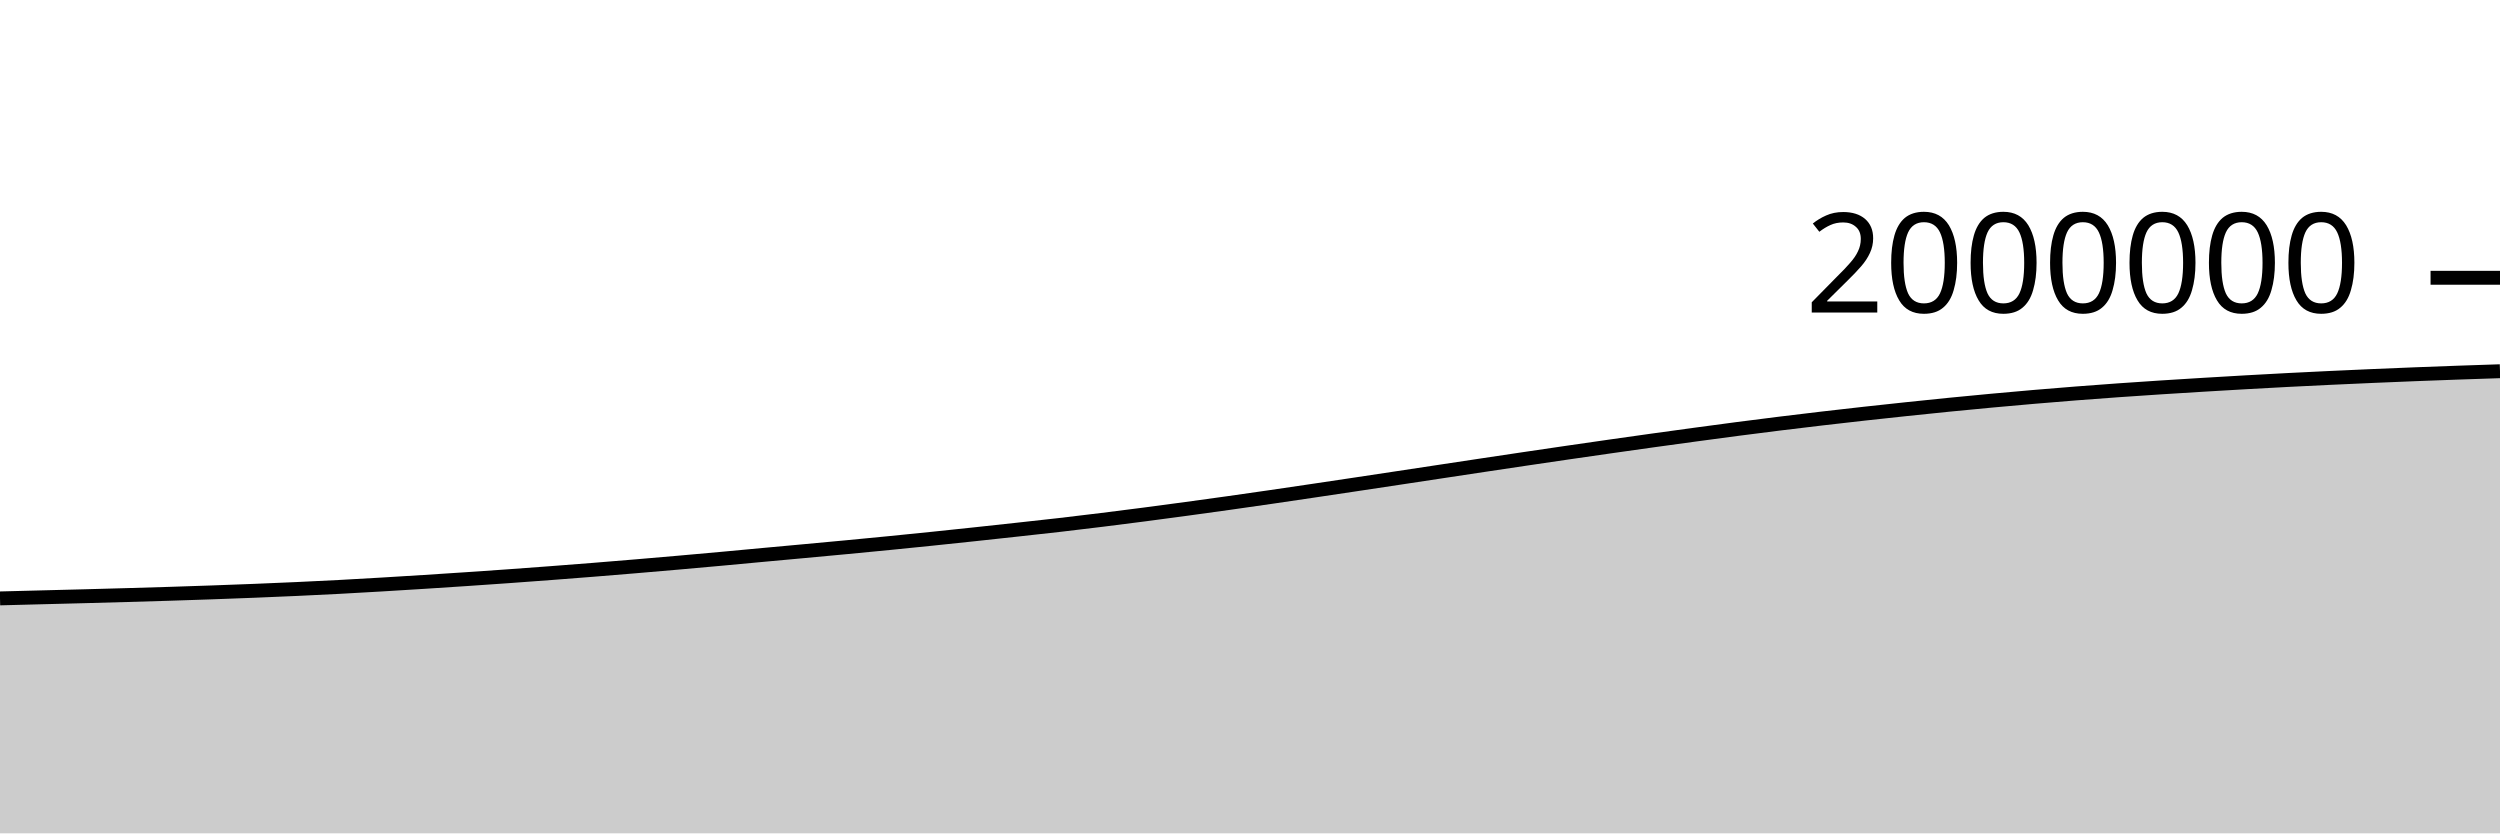
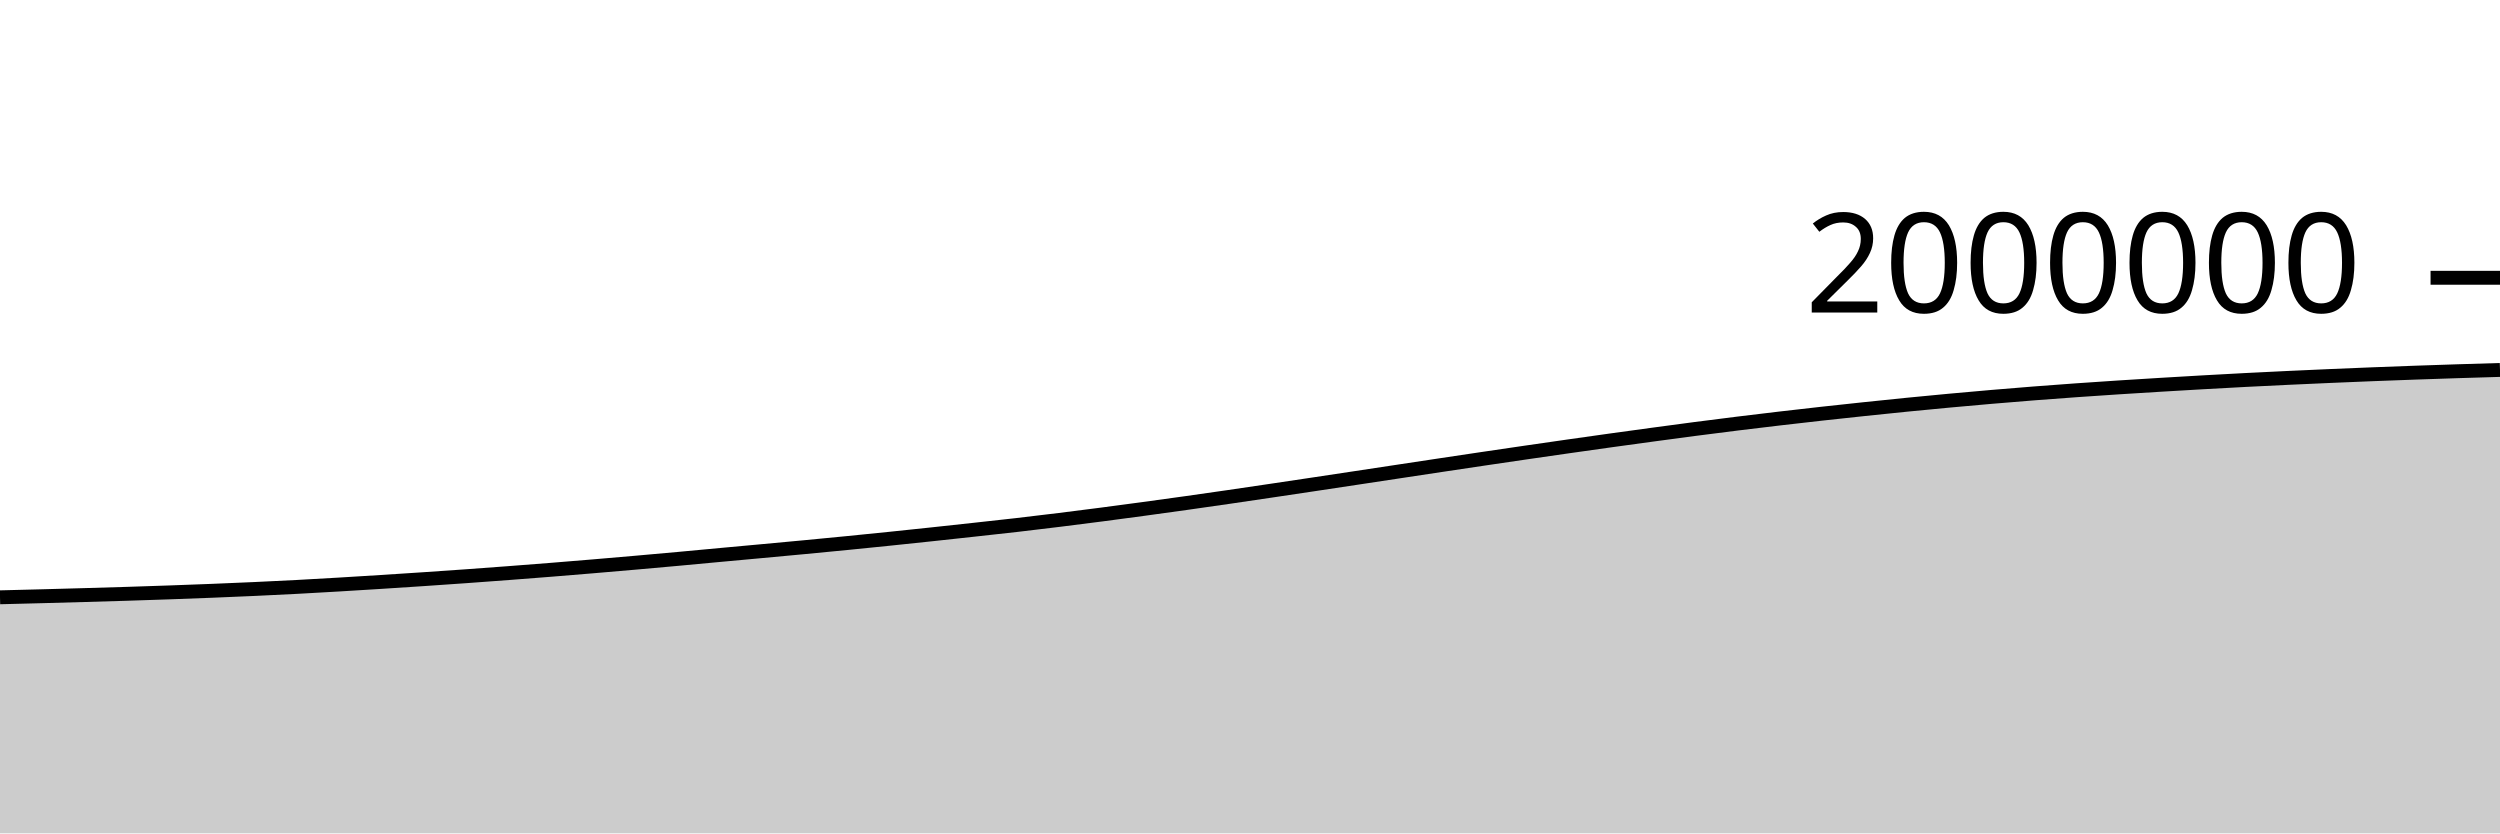
<svg xmlns="http://www.w3.org/2000/svg" viewBox="0 0 180 60">
  <g transform="translate(0,20)">
-     <path class="area" fill="rgba(0, 0, 0, 0.2)" d="M0,23.085C1.017,23.058,2.034,23.032,3.051,23.006C4.068,22.98,5.085,22.955,6.102,22.928C7.119,22.901,8.136,22.873,9.153,22.844C10.169,22.815,11.186,22.786,12.203,22.754C13.22,22.722,14.237,22.688,15.254,22.652C16.271,22.616,17.288,22.578,18.305,22.538C19.322,22.497,20.339,22.454,21.356,22.408C22.373,22.361,23.39,22.313,24.407,22.259C25.424,22.206,26.441,22.146,27.458,22.086C28.475,22.026,29.492,21.962,30.508,21.898C31.525,21.833,32.542,21.767,33.559,21.699C34.576,21.631,35.593,21.56,36.61,21.488C37.627,21.415,38.644,21.34,39.661,21.263C40.678,21.186,41.695,21.107,42.712,21.026C43.729,20.944,44.746,20.86,45.763,20.775C46.78,20.689,47.797,20.603,48.814,20.513C49.831,20.424,50.847,20.333,51.864,20.24C52.881,20.147,53.898,20.05,54.915,19.956C55.932,19.862,56.949,19.77,57.966,19.676C58.983,19.582,60,19.488,61.017,19.392C62.034,19.295,63.051,19.198,64.068,19.097C65.085,18.996,66.102,18.893,67.119,18.789C68.136,18.684,69.153,18.576,70.169,18.468C71.186,18.359,72.203,18.249,73.22,18.137C74.237,18.026,75.254,17.916,76.271,17.799C77.288,17.681,78.305,17.559,79.322,17.433C80.339,17.308,81.356,17.177,82.373,17.045C83.39,16.912,84.407,16.776,85.424,16.638C86.441,16.5,87.458,16.36,88.475,16.216C89.492,16.073,90.508,15.927,91.525,15.779C92.542,15.631,93.559,15.48,94.576,15.329C95.593,15.178,96.61,15.026,97.627,14.873C98.644,14.72,99.661,14.566,100.678,14.413C101.695,14.259,102.712,14.105,103.729,13.951C104.746,13.797,105.763,13.643,106.78,13.49C107.797,13.337,108.814,13.184,109.831,13.034C110.847,12.883,111.864,12.733,112.881,12.585C113.898,12.437,114.915,12.29,115.932,12.145C116.949,12,117.966,11.856,118.983,11.714C120,11.573,121.017,11.433,122.034,11.295C123.051,11.157,124.068,11.02,125.085,10.887C126.102,10.755,127.119,10.625,128.136,10.499C129.153,10.373,130.169,10.251,131.186,10.132C132.203,10.013,133.22,9.897,134.237,9.784C135.254,9.672,136.271,9.562,137.288,9.455C138.305,9.348,139.322,9.242,140.339,9.141C141.356,9.04,142.373,8.942,143.39,8.848C144.407,8.753,145.424,8.663,146.441,8.576C147.458,8.489,148.475,8.406,149.492,8.326C150.508,8.247,151.525,8.172,152.542,8.099C153.559,8.027,154.576,7.959,155.593,7.893C156.61,7.827,157.627,7.764,158.644,7.703C159.661,7.642,160.678,7.582,161.695,7.524C162.712,7.467,163.729,7.411,164.746,7.358C165.763,7.306,166.78,7.256,167.797,7.208C168.814,7.16,169.831,7.115,170.847,7.071C171.864,7.028,172.881,6.985,173.898,6.945C174.915,6.905,175.932,6.867,176.949,6.831C177.966,6.795,178.983,6.761,180,6.728L180,40C178.983,40,177.966,40,176.949,40C175.932,40,174.915,40,173.898,40C172.881,40,171.864,40,170.847,40C169.831,40,168.814,40,167.797,40C166.78,40,165.763,40,164.746,40C163.729,40,162.712,40,161.695,40C160.678,40,159.661,40,158.644,40C157.627,40,156.61,40,155.593,40C154.576,40,153.559,40,152.542,40C151.525,40,150.508,40,149.492,40C148.475,40,147.458,40,146.441,40C145.424,40,144.407,40,143.39,40C142.373,40,141.356,40,140.339,40C139.322,40,138.305,40,137.288,40C136.271,40,135.254,40,134.237,40C133.22,40,132.203,40,131.186,40C130.169,40,129.153,40,128.136,40C127.119,40,126.102,40,125.085,40C124.068,40,123.051,40,122.034,40C121.017,40,120,40,118.983,40C117.966,40,116.949,40,115.932,40C114.915,40,113.898,40,112.881,40C111.864,40,110.847,40,109.831,40C108.814,40,107.797,40,106.78,40C105.763,40,104.746,40,103.729,40C102.712,40,101.695,40,100.678,40C99.661,40,98.644,40,97.627,40C96.61,40,95.593,40,94.576,40C93.559,40,92.542,40,91.525,40C90.508,40,89.492,40,88.475,40C87.458,40,86.441,40,85.424,40C84.407,40,83.39,40,82.373,40C81.356,40,80.339,40,79.322,40C78.305,40,77.288,40,76.271,40C75.254,40,74.237,40,73.22,40C72.203,40,71.186,40,70.169,40C69.153,40,68.136,40,67.119,40C66.102,40,65.085,40,64.068,40C63.051,40,62.034,40,61.017,40C60,40,58.983,40,57.966,40C56.949,40,55.932,40,54.915,40C53.898,40,52.881,40,51.864,40C50.847,40,49.831,40,48.814,40C47.797,40,46.78,40,45.763,40C44.746,40,43.729,40,42.712,40C41.695,40,40.678,40,39.661,40C38.644,40,37.627,40,36.61,40C35.593,40,34.576,40,33.559,40C32.542,40,31.525,40,30.508,40C29.492,40,28.475,40,27.458,40C26.441,40,25.424,40,24.407,40C23.39,40,22.373,40,21.356,40C20.339,40,19.322,40,18.305,40C17.288,40,16.271,40,15.254,40C14.237,40,13.22,40,12.203,40C11.186,40,10.169,40,9.153,40C8.136,40,7.119,40,6.102,40C5.085,40,4.068,40,3.051,40C2.034,40,1.017,40,0,40Z" />
-     <path class="line" stroke="black" fill="none" d="M0,23.085C1.017,23.058,2.034,23.032,3.051,23.006C4.068,22.98,5.085,22.955,6.102,22.928C7.119,22.901,8.136,22.873,9.153,22.844C10.169,22.815,11.186,22.786,12.203,22.754C13.22,22.722,14.237,22.688,15.254,22.652C16.271,22.616,17.288,22.578,18.305,22.538C19.322,22.497,20.339,22.454,21.356,22.408C22.373,22.361,23.39,22.313,24.407,22.259C25.424,22.206,26.441,22.146,27.458,22.086C28.475,22.026,29.492,21.962,30.508,21.898C31.525,21.833,32.542,21.767,33.559,21.699C34.576,21.631,35.593,21.56,36.61,21.488C37.627,21.415,38.644,21.34,39.661,21.263C40.678,21.186,41.695,21.107,42.712,21.026C43.729,20.944,44.746,20.86,45.763,20.775C46.78,20.689,47.797,20.603,48.814,20.513C49.831,20.424,50.847,20.333,51.864,20.24C52.881,20.147,53.898,20.05,54.915,19.956C55.932,19.862,56.949,19.77,57.966,19.676C58.983,19.582,60,19.488,61.017,19.392C62.034,19.295,63.051,19.198,64.068,19.097C65.085,18.996,66.102,18.893,67.119,18.789C68.136,18.684,69.153,18.576,70.169,18.468C71.186,18.359,72.203,18.249,73.22,18.137C74.237,18.026,75.254,17.916,76.271,17.799C77.288,17.681,78.305,17.559,79.322,17.433C80.339,17.308,81.356,17.177,82.373,17.045C83.39,16.912,84.407,16.776,85.424,16.638C86.441,16.5,87.458,16.36,88.475,16.216C89.492,16.073,90.508,15.927,91.525,15.779C92.542,15.631,93.559,15.48,94.576,15.329C95.593,15.178,96.61,15.026,97.627,14.873C98.644,14.72,99.661,14.566,100.678,14.413C101.695,14.259,102.712,14.105,103.729,13.951C104.746,13.797,105.763,13.643,106.78,13.49C107.797,13.337,108.814,13.184,109.831,13.034C110.847,12.883,111.864,12.733,112.881,12.585C113.898,12.437,114.915,12.29,115.932,12.145C116.949,12,117.966,11.856,118.983,11.714C120,11.573,121.017,11.433,122.034,11.295C123.051,11.157,124.068,11.02,125.085,10.887C126.102,10.755,127.119,10.625,128.136,10.499C129.153,10.373,130.169,10.251,131.186,10.132C132.203,10.013,133.22,9.897,134.237,9.784C135.254,9.672,136.271,9.562,137.288,9.455C138.305,9.348,139.322,9.242,140.339,9.141C141.356,9.04,142.373,8.942,143.39,8.848C144.407,8.753,145.424,8.663,146.441,8.576C147.458,8.489,148.475,8.406,149.492,8.326C150.508,8.247,151.525,8.172,152.542,8.099C153.559,8.027,154.576,7.959,155.593,7.893C156.61,7.827,157.627,7.764,158.644,7.703C159.661,7.642,160.678,7.582,161.695,7.524C162.712,7.467,163.729,7.411,164.746,7.358C165.763,7.306,166.78,7.256,167.797,7.208C168.814,7.16,169.831,7.115,170.847,7.071C171.864,7.028,172.881,6.985,173.898,6.945C174.915,6.905,175.932,6.867,176.949,6.831C177.966,6.795,178.983,6.761,180,6.728" />
+     <path class="area" fill="rgba(0, 0, 0, 0.2)" d="M0,23.006C1.017,22.98,2.034,22.955,3.051,22.928C4.068,22.901,5.085,22.873,6.102,22.844C7.119,22.815,8.136,22.786,9.153,22.754C10.169,22.722,11.186,22.688,12.203,22.652C13.22,22.616,14.237,22.578,15.254,22.538C16.271,22.497,17.288,22.454,18.305,22.408C19.322,22.361,20.339,22.313,21.356,22.259C22.373,22.206,23.39,22.146,24.407,22.086C25.424,22.026,26.441,21.962,27.458,21.898C28.475,21.833,29.492,21.767,30.508,21.699C31.525,21.631,32.542,21.56,33.559,21.488C34.576,21.415,35.593,21.34,36.61,21.263C37.627,21.186,38.644,21.107,39.661,21.026C40.678,20.944,41.695,20.86,42.712,20.775C43.729,20.689,44.746,20.603,45.763,20.513C46.78,20.424,47.797,20.333,48.814,20.24C49.831,20.147,50.847,20.05,51.864,19.956C52.881,19.862,53.898,19.77,54.915,19.676C55.932,19.582,56.949,19.488,57.966,19.392C58.983,19.295,60,19.198,61.017,19.097C62.034,18.996,63.051,18.893,64.068,18.789C65.085,18.684,66.102,18.576,67.119,18.468C68.136,18.359,69.153,18.249,70.169,18.137C71.186,18.026,72.203,17.916,73.22,17.799C74.237,17.681,75.254,17.559,76.271,17.433C77.288,17.308,78.305,17.177,79.322,17.045C80.339,16.912,81.356,16.776,82.373,16.638C83.39,16.5,84.407,16.36,85.424,16.216C86.441,16.073,87.458,15.927,88.475,15.779C89.492,15.631,90.508,15.48,91.525,15.329C92.542,15.178,93.559,15.026,94.576,14.873C95.593,14.72,96.61,14.566,97.627,14.413C98.644,14.259,99.661,14.105,100.678,13.951C101.695,13.797,102.712,13.643,103.729,13.49C104.746,13.337,105.763,13.184,106.78,13.034C107.797,12.883,108.814,12.733,109.831,12.585C110.847,12.437,111.864,12.29,112.881,12.145C113.898,12,114.915,11.856,115.932,11.714C116.949,11.573,117.966,11.433,118.983,11.295C120,11.157,121.017,11.02,122.034,10.887C123.051,10.755,124.068,10.625,125.085,10.499C126.102,10.373,127.119,10.251,128.136,10.132C129.153,10.013,130.169,9.897,131.186,9.784C132.203,9.672,133.22,9.562,134.237,9.455C135.254,9.348,136.271,9.242,137.288,9.141C138.305,9.04,139.322,8.942,140.339,8.848C141.356,8.753,142.373,8.663,143.39,8.576C144.407,8.489,145.424,8.406,146.441,8.326C147.458,8.247,148.475,8.172,149.492,8.099C150.508,8.027,151.525,7.959,152.542,7.893C153.559,7.827,154.576,7.764,155.593,7.703C156.61,7.642,157.627,7.582,158.644,7.524C159.661,7.467,160.678,7.411,161.695,7.358C162.712,7.306,163.729,7.256,164.746,7.208C165.763,7.16,166.78,7.115,167.797,7.071C168.814,7.028,169.831,6.985,170.847,6.945C171.864,6.905,172.881,6.867,173.898,6.831C174.915,6.795,175.932,6.76,176.949,6.728C177.966,6.695,178.983,6.666,180,6.636L180,40C178.983,40,177.966,40,176.949,40C175.932,40,174.915,40,173.898,40C172.881,40,171.864,40,170.847,40C169.831,40,168.814,40,167.797,40C166.78,40,165.763,40,164.746,40C163.729,40,162.712,40,161.695,40C160.678,40,159.661,40,158.644,40C157.627,40,156.61,40,155.593,40C154.576,40,153.559,40,152.542,40C151.525,40,150.508,40,149.492,40C148.475,40,147.458,40,146.441,40C145.424,40,144.407,40,143.39,40C142.373,40,141.356,40,140.339,40C139.322,40,138.305,40,137.288,40C136.271,40,135.254,40,134.237,40C133.22,40,132.203,40,131.186,40C130.169,40,129.153,40,128.136,40C127.119,40,126.102,40,125.085,40C124.068,40,123.051,40,122.034,40C121.017,40,120,40,118.983,40C117.966,40,116.949,40,115.932,40C114.915,40,113.898,40,112.881,40C111.864,40,110.847,40,109.831,40C108.814,40,107.797,40,106.78,40C105.763,40,104.746,40,103.729,40C102.712,40,101.695,40,100.678,40C99.661,40,98.644,40,97.627,40C96.61,40,95.593,40,94.576,40C93.559,40,92.542,40,91.525,40C90.508,40,89.492,40,88.475,40C87.458,40,86.441,40,85.424,40C84.407,40,83.39,40,82.373,40C81.356,40,80.339,40,79.322,40C78.305,40,77.288,40,76.271,40C75.254,40,74.237,40,73.22,40C72.203,40,71.186,40,70.169,40C69.153,40,68.136,40,67.119,40C66.102,40,65.085,40,64.068,40C63.051,40,62.034,40,61.017,40C60,40,58.983,40,57.966,40C56.949,40,55.932,40,54.915,40C53.898,40,52.881,40,51.864,40C50.847,40,49.831,40,48.814,40C47.797,40,46.78,40,45.763,40C44.746,40,43.729,40,42.712,40C41.695,40,40.678,40,39.661,40C38.644,40,37.627,40,36.61,40C35.593,40,34.576,40,33.559,40C32.542,40,31.525,40,30.508,40C29.492,40,28.475,40,27.458,40C26.441,40,25.424,40,24.407,40C23.39,40,22.373,40,21.356,40C20.339,40,19.322,40,18.305,40C17.288,40,16.271,40,15.254,40C14.237,40,13.22,40,12.203,40C11.186,40,10.169,40,9.153,40C8.136,40,7.119,40,6.102,40C5.085,40,4.068,40,3.051,40C2.034,40,1.017,40,0,40Z" />
+     <path class="line" stroke="black" fill="none" d="M0,23.006C1.017,22.98,2.034,22.955,3.051,22.928C4.068,22.901,5.085,22.873,6.102,22.844C7.119,22.815,8.136,22.786,9.153,22.754C10.169,22.722,11.186,22.688,12.203,22.652C13.22,22.616,14.237,22.578,15.254,22.538C16.271,22.497,17.288,22.454,18.305,22.408C19.322,22.361,20.339,22.313,21.356,22.259C22.373,22.206,23.39,22.146,24.407,22.086C25.424,22.026,26.441,21.962,27.458,21.898C28.475,21.833,29.492,21.767,30.508,21.699C31.525,21.631,32.542,21.56,33.559,21.488C34.576,21.415,35.593,21.34,36.61,21.263C37.627,21.186,38.644,21.107,39.661,21.026C40.678,20.944,41.695,20.86,42.712,20.775C43.729,20.689,44.746,20.603,45.763,20.513C46.78,20.424,47.797,20.333,48.814,20.24C49.831,20.147,50.847,20.05,51.864,19.956C52.881,19.862,53.898,19.77,54.915,19.676C55.932,19.582,56.949,19.488,57.966,19.392C58.983,19.295,60,19.198,61.017,19.097C62.034,18.996,63.051,18.893,64.068,18.789C65.085,18.684,66.102,18.576,67.119,18.468C68.136,18.359,69.153,18.249,70.169,18.137C71.186,18.026,72.203,17.916,73.22,17.799C74.237,17.681,75.254,17.559,76.271,17.433C77.288,17.308,78.305,17.177,79.322,17.045C80.339,16.912,81.356,16.776,82.373,16.638C83.39,16.5,84.407,16.36,85.424,16.216C86.441,16.073,87.458,15.927,88.475,15.779C89.492,15.631,90.508,15.48,91.525,15.329C92.542,15.178,93.559,15.026,94.576,14.873C95.593,14.72,96.61,14.566,97.627,14.413C98.644,14.259,99.661,14.105,100.678,13.951C101.695,13.797,102.712,13.643,103.729,13.49C104.746,13.337,105.763,13.184,106.78,13.034C107.797,12.883,108.814,12.733,109.831,12.585C110.847,12.437,111.864,12.29,112.881,12.145C113.898,12,114.915,11.856,115.932,11.714C116.949,11.573,117.966,11.433,118.983,11.295C120,11.157,121.017,11.02,122.034,10.887C123.051,10.755,124.068,10.625,125.085,10.499C126.102,10.373,127.119,10.251,128.136,10.132C129.153,10.013,130.169,9.897,131.186,9.784C132.203,9.672,133.22,9.562,134.237,9.455C135.254,9.348,136.271,9.242,137.288,9.141C138.305,9.04,139.322,8.942,140.339,8.848C141.356,8.753,142.373,8.663,143.39,8.576C144.407,8.489,145.424,8.406,146.441,8.326C147.458,8.247,148.475,8.172,149.492,8.099C150.508,8.027,151.525,7.959,152.542,7.893C153.559,7.827,154.576,7.764,155.593,7.703C156.61,7.642,157.627,7.582,158.644,7.524C159.661,7.467,160.678,7.411,161.695,7.358C162.712,7.306,163.729,7.256,164.746,7.208C165.763,7.16,166.78,7.115,167.797,7.071C168.814,7.028,169.831,6.985,170.847,6.945C171.864,6.905,172.881,6.867,173.898,6.831C174.915,6.795,175.932,6.76,176.949,6.728C177.966,6.695,178.983,6.666,180,6.636" />
    <path class="axis-ceiling" stroke-width="1" stroke="black" fill="none" d="M175,0L180,0" />
    <text class="axis-ceiling-label" font-family="sans-serif" text-anchor="end" font-size="10px" x="170" y="2.5">2000000</text>
  </g>
</svg>
